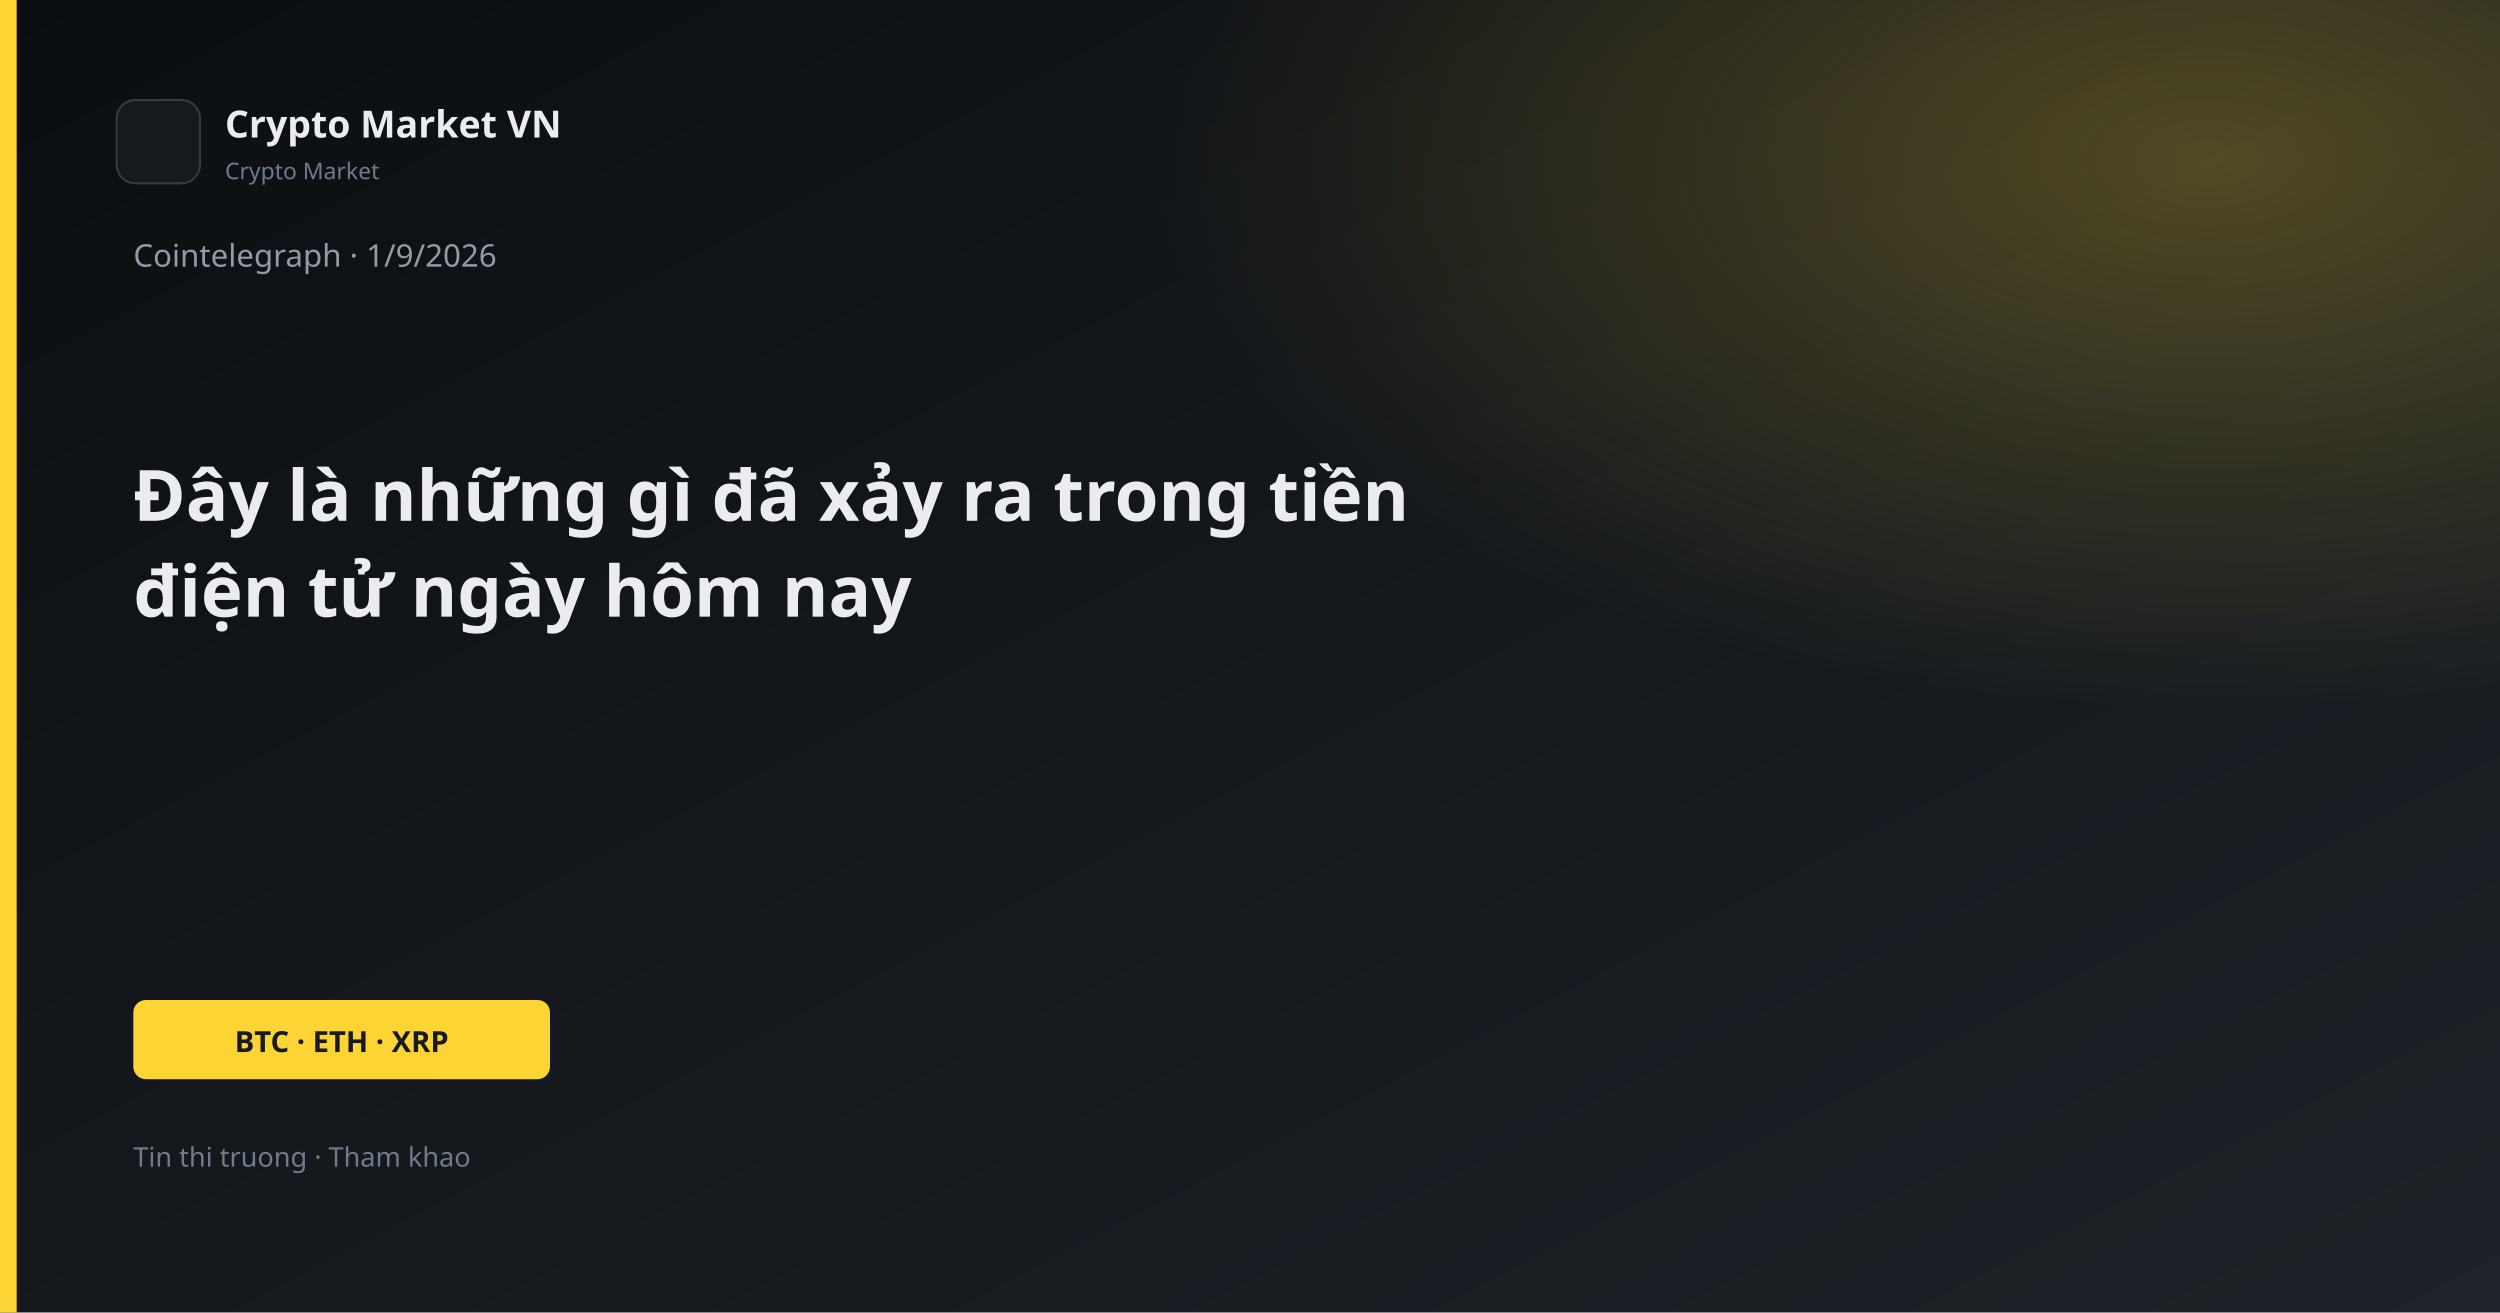
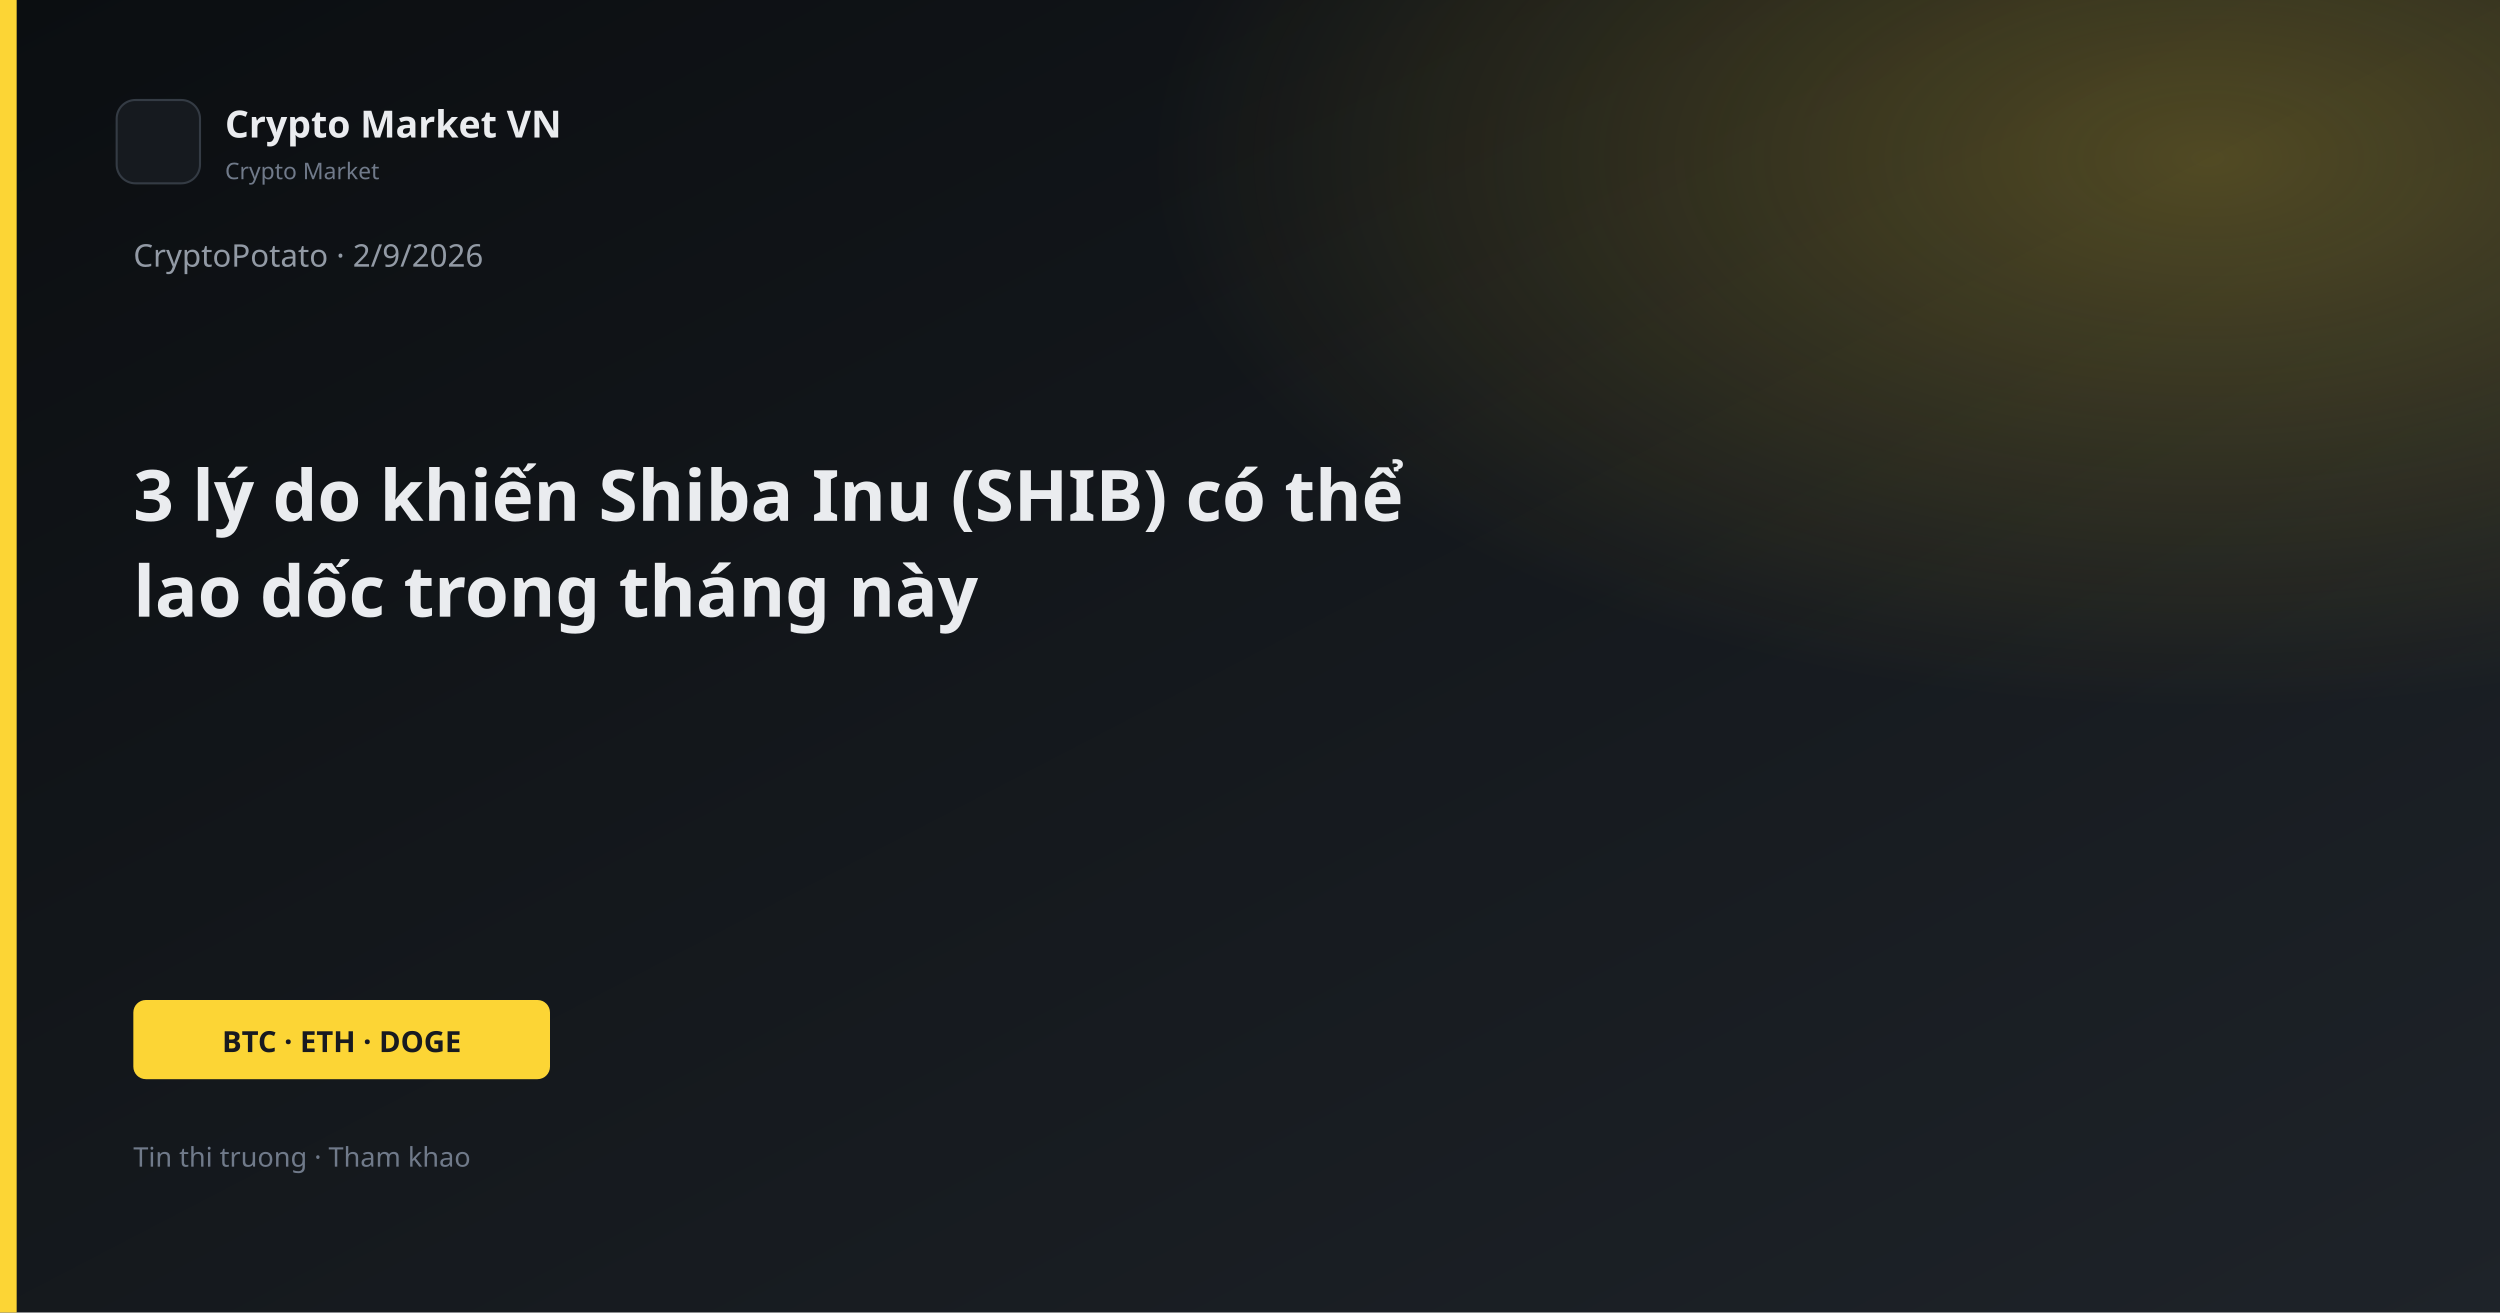
<svg xmlns="http://www.w3.org/2000/svg" width="1200" height="630" viewBox="0 0 1200 630">
  <defs>
    <linearGradient id="bg" x1="0" y1="0" x2="1" y2="1">
      <stop offset="0%" stop-color="#0B0E11" />
      <stop offset="100%" stop-color="#1E2329" />
    </linearGradient>
    <linearGradient id="gold" x1="0" y1="0" x2="1" y2="1">
      <stop stop-color="#FCD535" />
      <stop offset="1" stop-color="#F0B90B" />
    </linearGradient>
    <radialGradient id="glow" cx="88%" cy="12%" r="42%">
      <stop offset="0%" stop-color="#FCD535" stop-opacity="0.26" />
      <stop offset="100%" stop-color="#FCD535" stop-opacity="0" />
    </radialGradient>
  </defs>
  <rect width="1200" height="630" fill="url(#bg)" />
  <rect width="1200" height="630" fill="url(#glow)" />
  <rect x="0" y="0" width="8" height="630" fill="#FCD535" />
  <rect x="56" y="48" width="40" height="40" rx="9" fill="#161A1F" stroke="#343B44" />
  <text x="108" y="66" fill="#EAECEF" font-family="Segoe UI, system-ui, sans-serif" font-size="18" font-weight="600">Crypto Market VN</text>
  <text x="108" y="86" fill="#707A8A" font-family="Segoe UI, system-ui, sans-serif" font-size="11">Crypto Market</text>
-   <text x="64" y="128" fill="#929AA5" font-family="Segoe UI, system-ui, sans-serif" font-size="15">Cointelegraph · 1/9/2026</text>
-   <text x="64" y="250" fill="#EAECEF" font-family="Segoe UI, system-ui, sans-serif" font-size="34" font-weight="700">Đây là những gì đã xảy ra trong tiền</text>
-   <text x="64" y="296" fill="#EAECEF" font-family="Segoe UI, system-ui, sans-serif" font-size="34" font-weight="700">điện tử ngày hôm nay</text>
+   <text x="64" y="128" fill="#929AA5" font-family="Segoe UI, system-ui, sans-serif" font-size="15">CryptoPotato · 2/9/2026</text>
+   <text x="64" y="250" fill="#EAECEF" font-family="Segoe UI, system-ui, sans-serif" font-size="34" font-weight="700">3 lý do khiến Shiba Inu (SHIB) có thể</text>
+   <text x="64" y="296" fill="#EAECEF" font-family="Segoe UI, system-ui, sans-serif" font-size="34" font-weight="700">lao dốc trong tháng này</text>
  <rect x="64" y="480" width="200" height="38" rx="6" fill="#FCD535" />
-   <text x="164" y="505" text-anchor="middle" fill="#181A20" font-family="Segoe UI, system-ui, sans-serif" font-size="14" font-weight="700">BTC · ETH · XRP</text>
+   <text x="164" y="505" text-anchor="middle" fill="#181A20" font-family="Segoe UI, system-ui, sans-serif" font-size="14" font-weight="700">BTC · ETH · DOGE</text>
  <text x="64" y="560" fill="#707A8A" font-family="Segoe UI, system-ui, sans-serif" font-size="13">Tin thi truong · Tham khao</text>
</svg>
